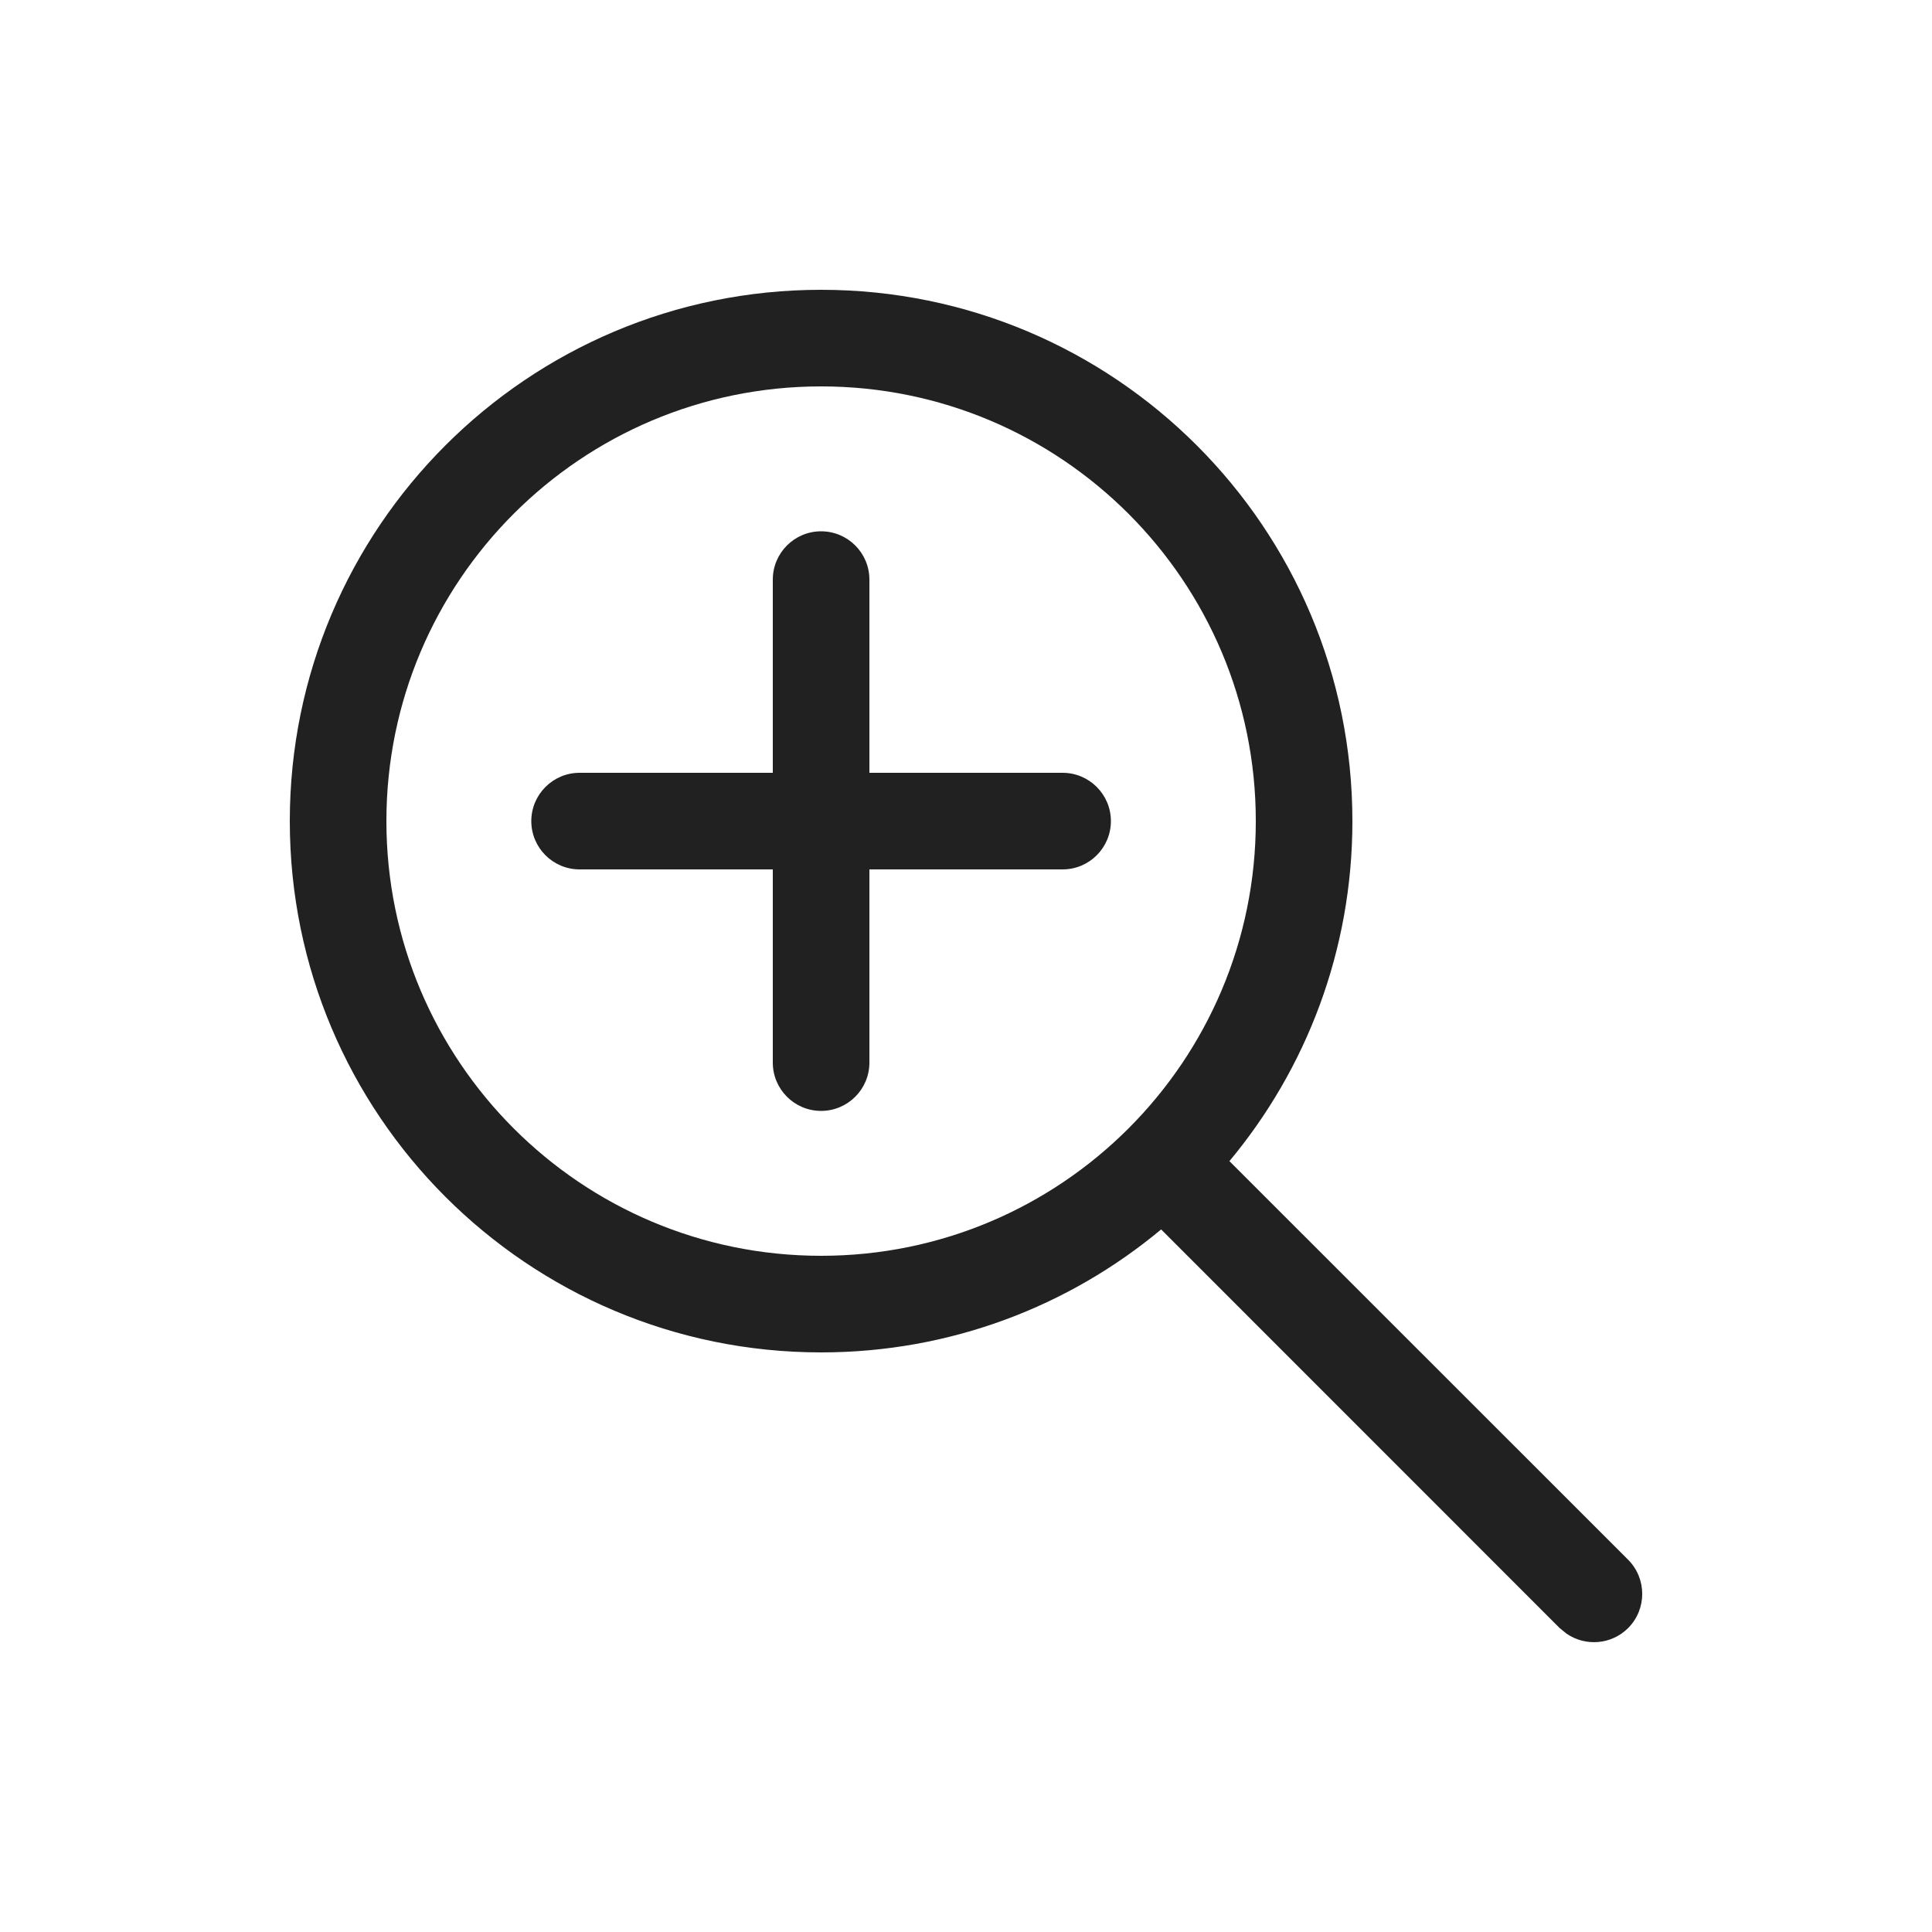
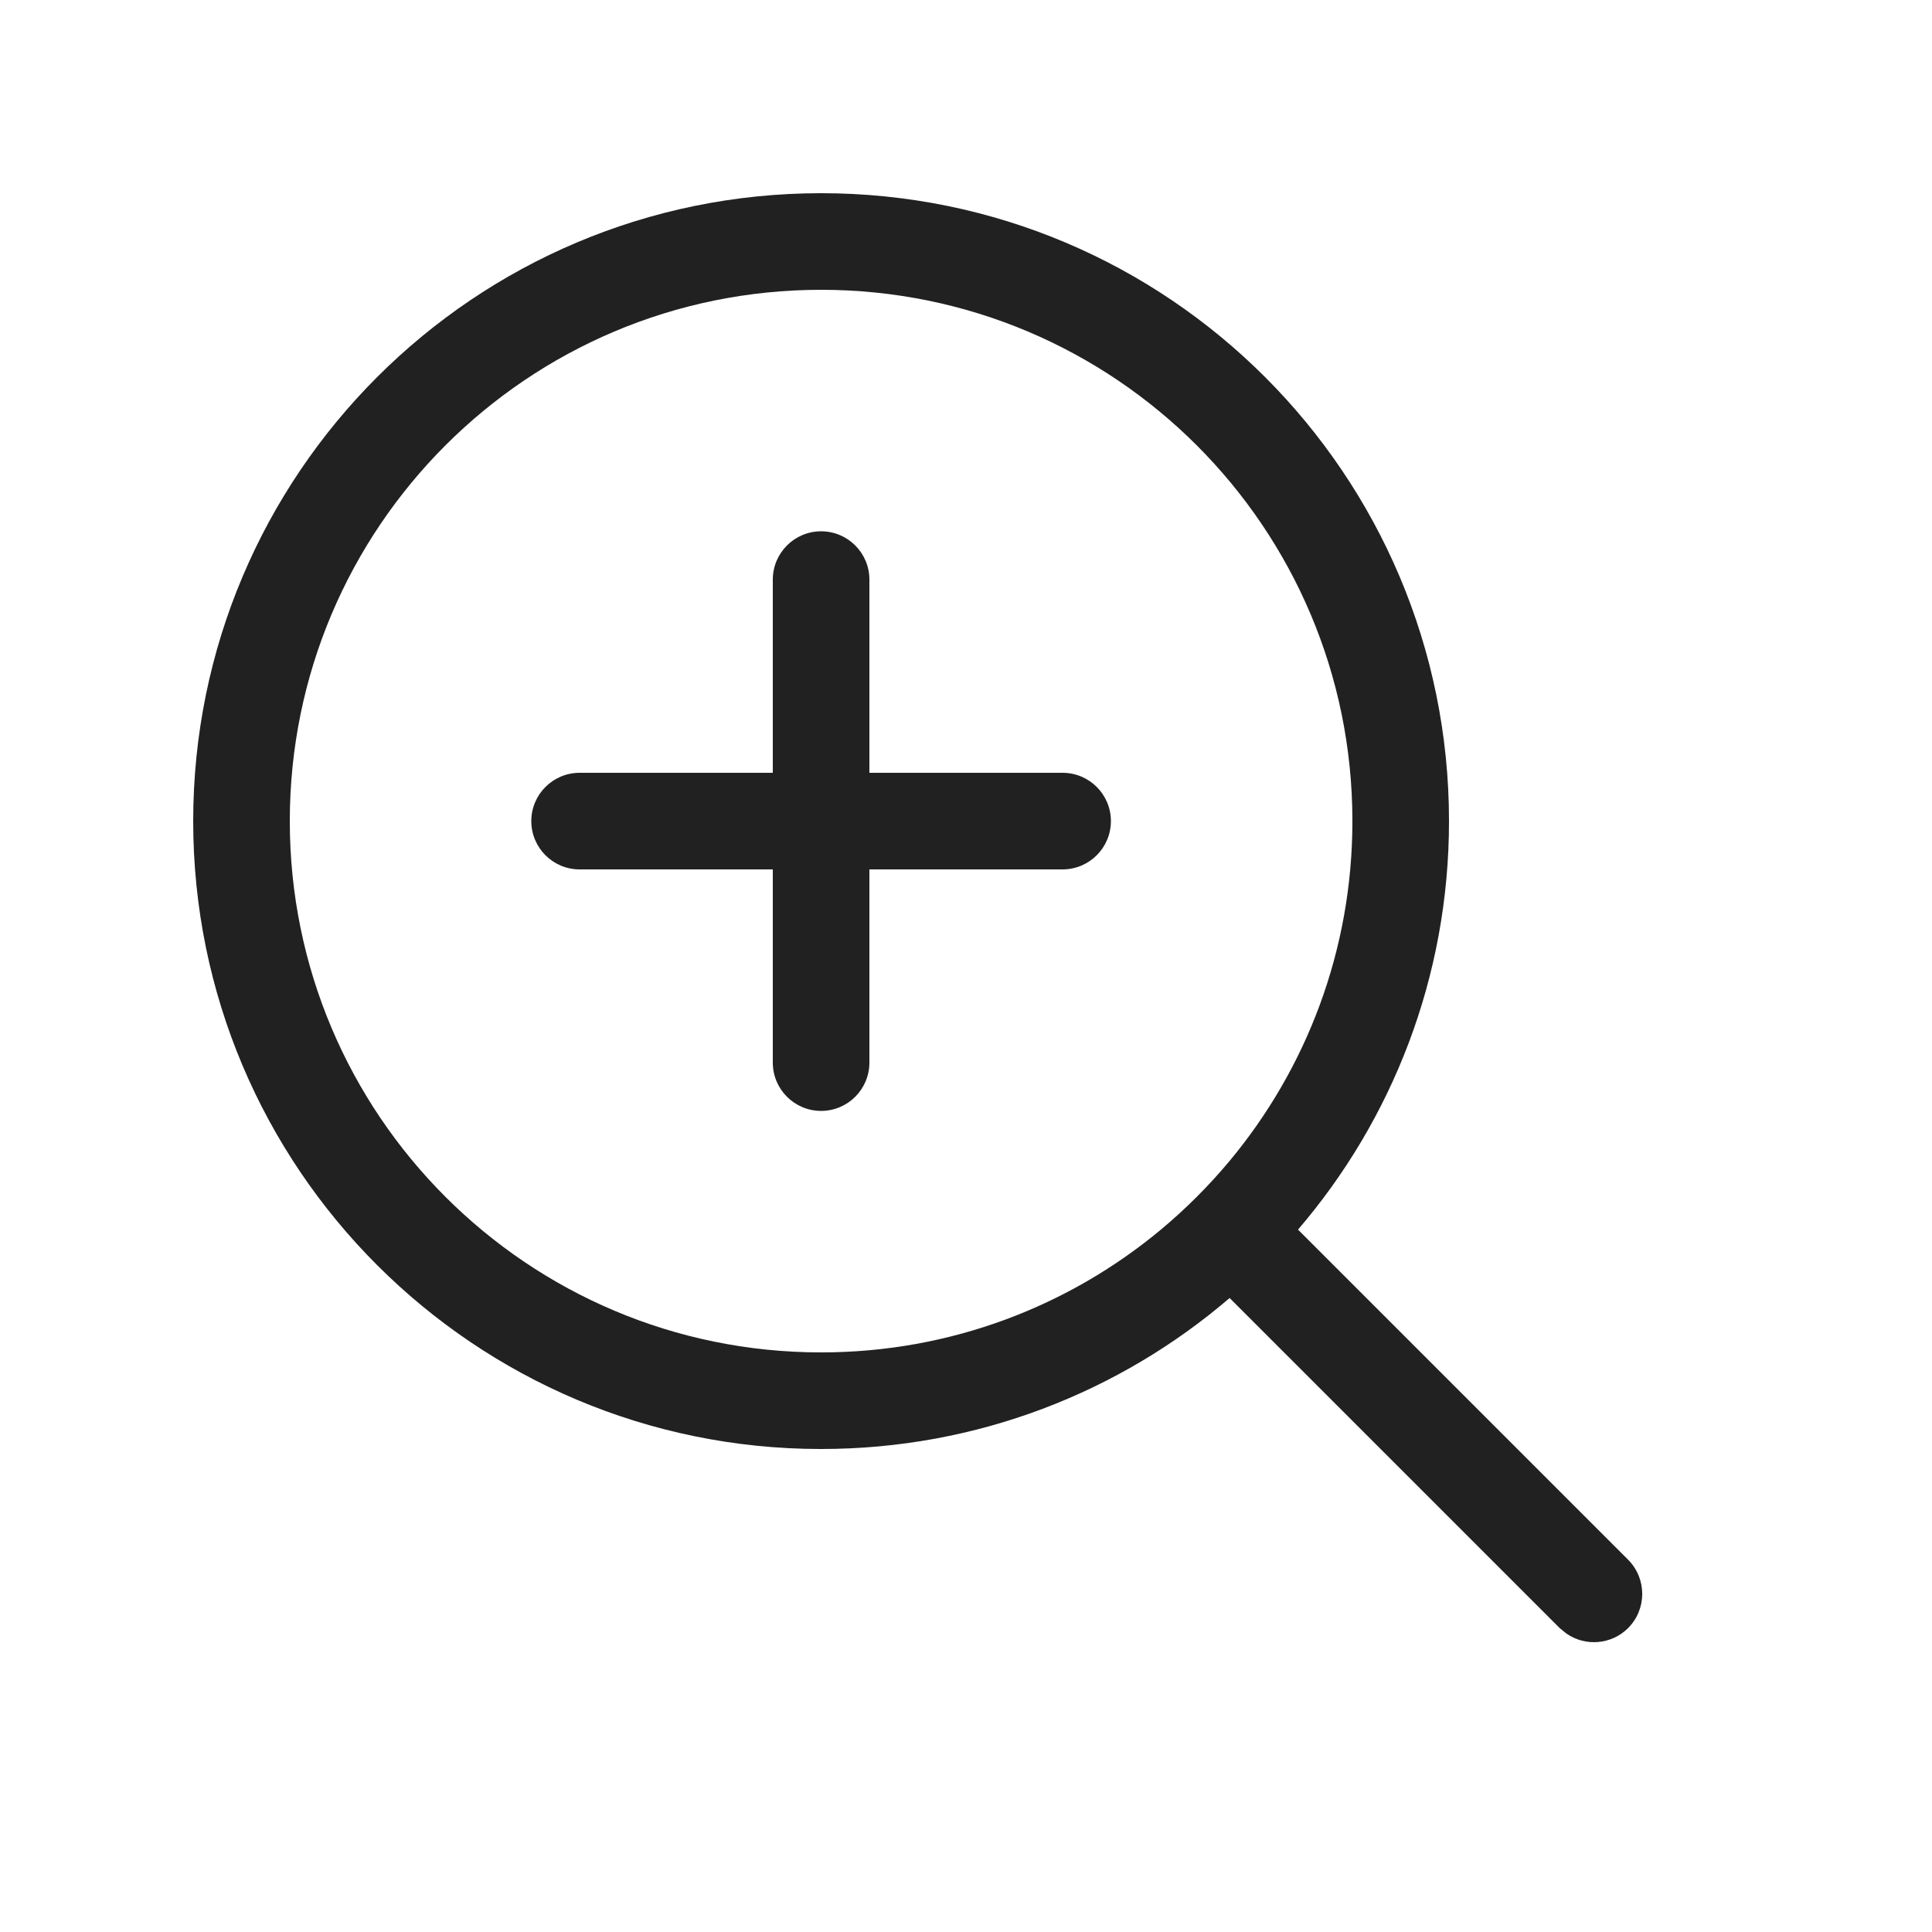
<svg xmlns="http://www.w3.org/2000/svg" width="20" height="20" viewBox="0 0 20 20" fill="none">
-   <path d="M11.5 8.5C11.5 8.224 11.276 8 11 8H9V6C9 5.724 8.776 5.5 8.5 5.5C8.224 5.5 8 5.724 8 6V8H6C5.724 8 5.5 8.224 5.5 8.5C5.5 8.776 5.724 9 6 9H8V11C8 11.276 8.224 11.5 8.5 11.5C8.776 11.5 9 11.276 9 11V9H11C11.276 9 11.5 8.776 11.5 8.5ZM8.5 3C11.538 3 14 5.462 14 8.5C14 9.839 13.522 11.066 12.727 12.02L16.854 16.146C17.049 16.342 17.049 16.658 16.854 16.854C16.68 17.027 16.411 17.046 16.216 16.911L16.146 16.854L12.02 12.727C11.066 13.522 9.839 14 8.5 14C5.462 14 3 11.538 3 8.5C3 5.462 5.462 3 8.5 3ZM8.5 4C6.015 4 4 6.015 4 8.5C4 10.985 6.015 13 8.5 13C10.985 13 13 10.985 13 8.5C13 6.015 10.985 4 8.5 4Z" fill="#212121" />
+   <path d="M8.5 5.5C8.776 5.5 9 5.724 9 6V8H11C11.276 8 11.5 8.224 11.5 8.5C11.5 8.776 11.276 9 11 9H9V11C9 11.276 8.776 11.5 8.5 11.5C8.224 11.5 8 11.276 8 11V9H6C5.724 9 5.5 8.776 5.5 8.5C5.5 8.224 5.724 8 6 8H8V6C8 5.724 8.224 5.5 8.5 5.5ZM8.5 2C12.09 2 15 4.91 15 8.5C15 10.115 14.411 11.593 13.437 12.729L16.854 16.146C17.049 16.342 17.049 16.658 16.854 16.854C16.68 17.027 16.411 17.046 16.216 16.911L16.146 16.854L12.729 13.437C11.593 14.411 10.115 15 8.5 15C4.91 15 2 12.09 2 8.5C2 4.91 4.91 2 8.5 2ZM8.5 3C5.462 3 3 5.462 3 8.5C3 11.538 5.462 14 8.5 14C9.839 14 11.066 13.522 12.02 12.727C12.276 12.513 12.513 12.276 12.727 12.02C13.522 11.066 14 9.839 14 8.5C14 5.462 11.538 3 8.5 3Z" fill="#212121" />
</svg>
